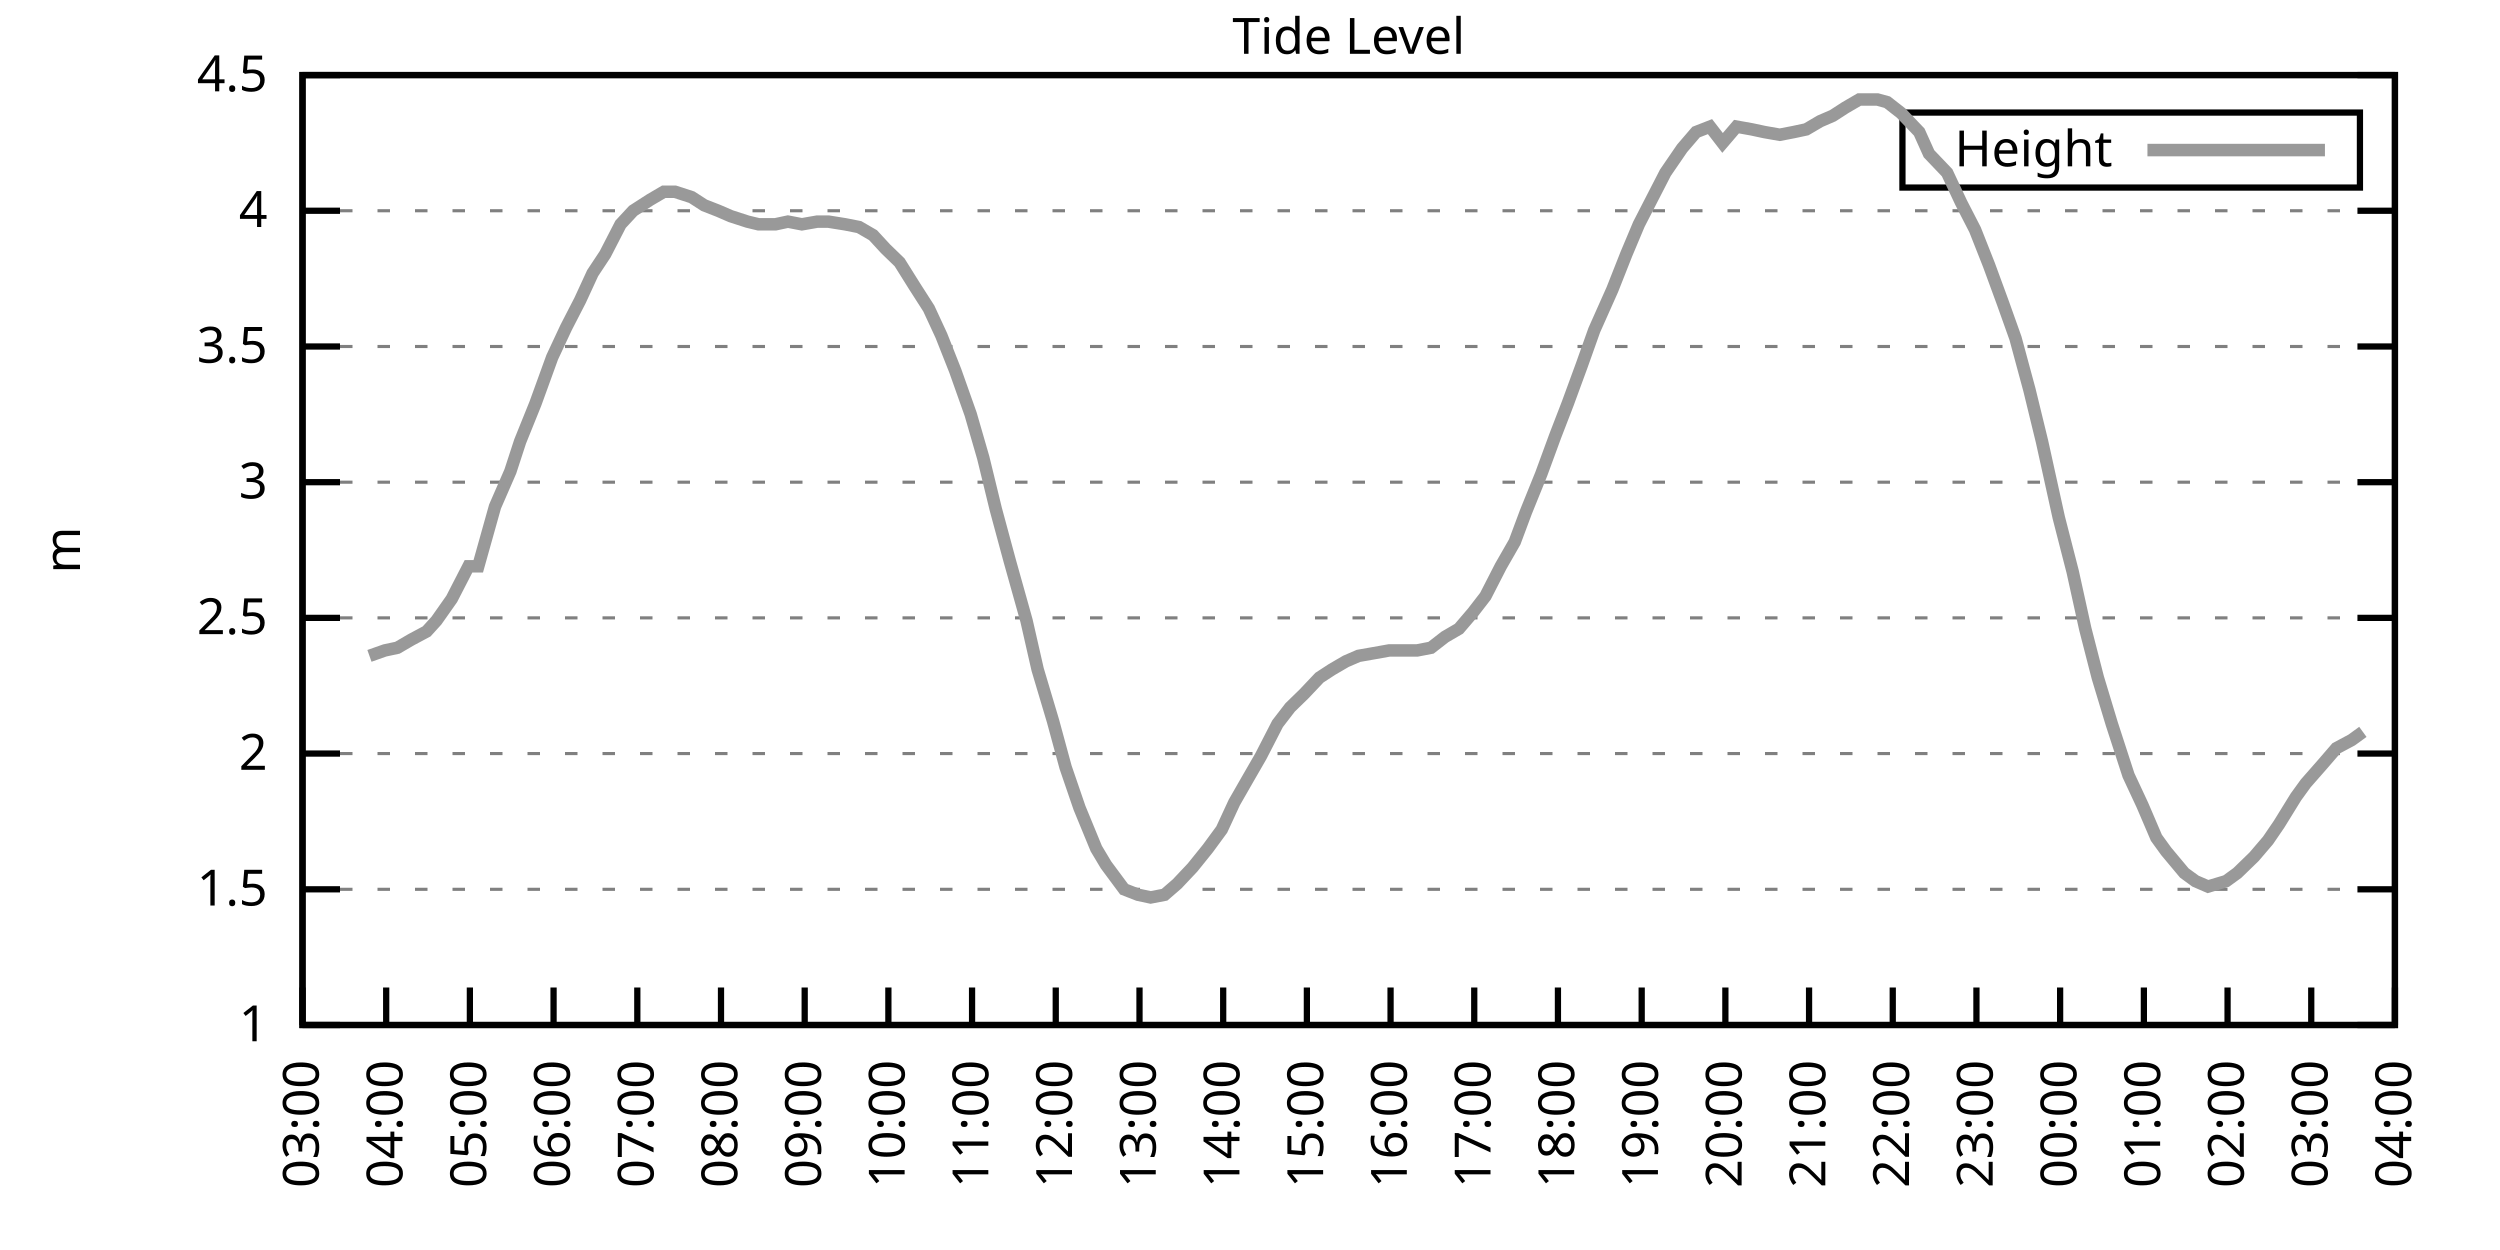
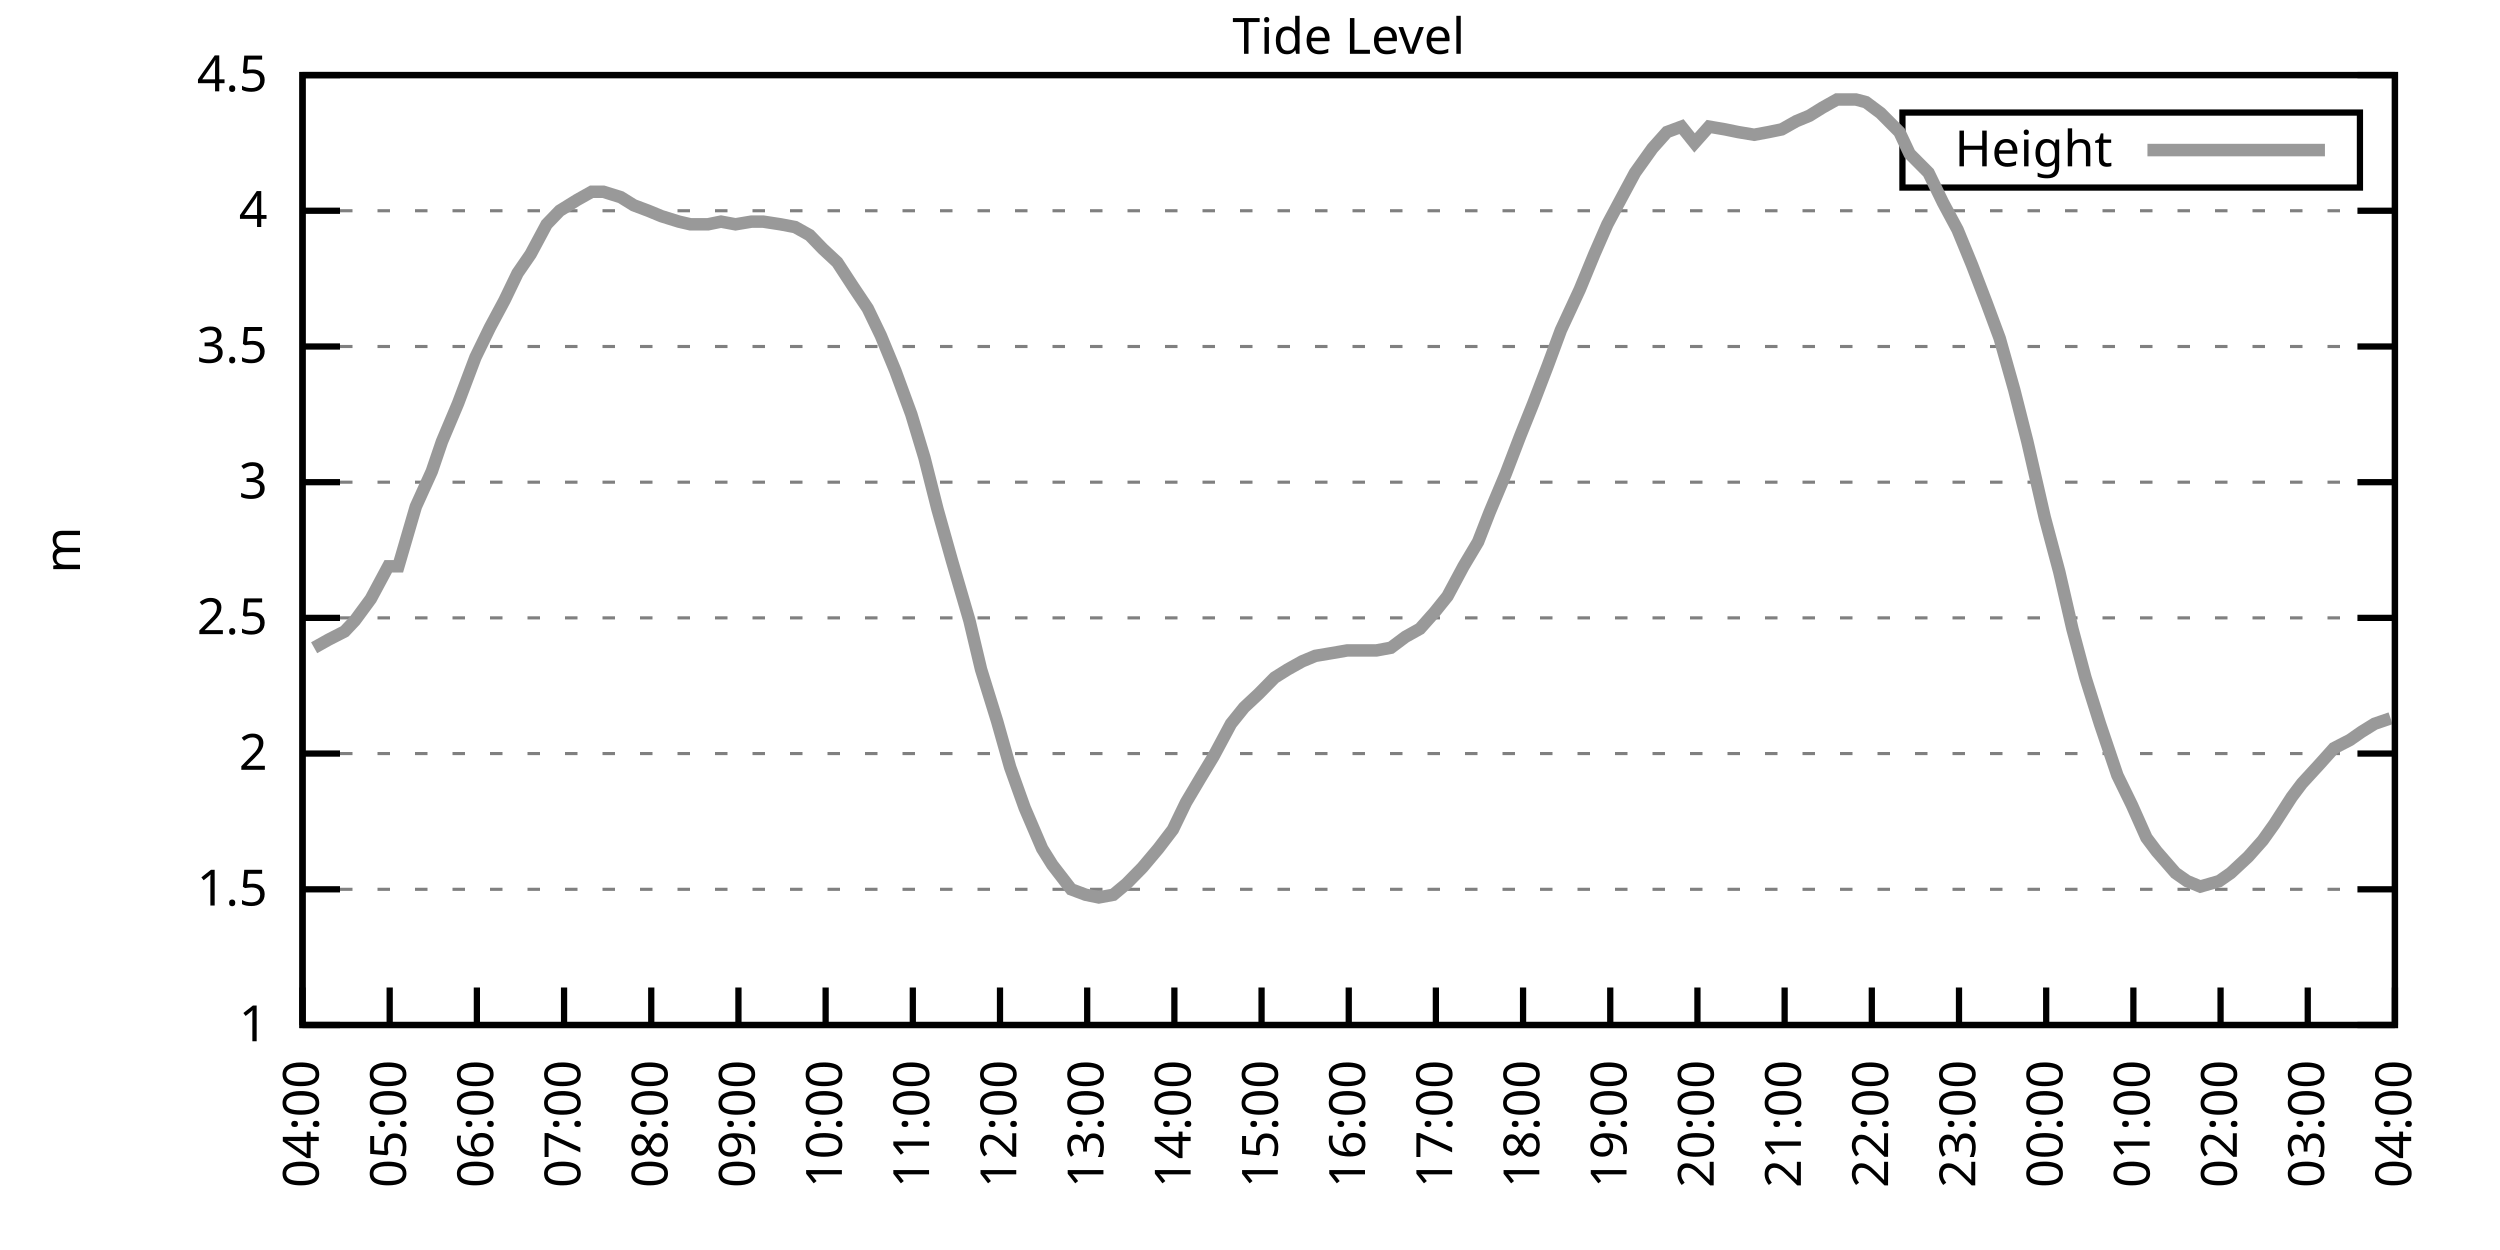
<svg xmlns="http://www.w3.org/2000/svg" xmlns:xlink="http://www.w3.org/1999/xlink" width="400" height="200" viewBox="0 0 400 200">
  <g id="gnuplot_canvas">
    <rect x="0" y="0" width="400" height="200" fill="none" />
    <defs>
      <circle id="gpDot" r="0.5" stroke-width="0.5" stroke="currentColor" />
      <path id="gpPt0" stroke-width="0.333" stroke="currentColor" d="M-1,0 h2 M0,-1 v2" />
      <path id="gpPt1" stroke-width="0.333" stroke="currentColor" d="M-1,-1 L1,1 M1,-1 L-1,1" />
      <path id="gpPt2" stroke-width="0.333" stroke="currentColor" d="M-1,0 L1,0 M0,-1 L0,1 M-1,-1 L1,1 M-1,1 L1,-1" />
      <rect id="gpPt3" stroke-width="0.333" stroke="currentColor" x="-1" y="-1" width="2" height="2" />
      <rect id="gpPt4" stroke-width="0.333" stroke="currentColor" fill="currentColor" x="-1" y="-1" width="2" height="2" />
      <circle id="gpPt5" stroke-width="0.333" stroke="currentColor" cx="0" cy="0" r="1" />
      <use xlink:href="#gpPt5" id="gpPt6" fill="currentColor" stroke="none" />
      <path id="gpPt7" stroke-width="0.333" stroke="currentColor" d="M0,-1.33 L-1.33,0.67 L1.33,0.67 z" />
      <use xlink:href="#gpPt7" id="gpPt8" fill="currentColor" stroke="none" />
      <use xlink:href="#gpPt7" id="gpPt9" stroke="currentColor" transform="rotate(180)" />
      <use xlink:href="#gpPt9" id="gpPt10" fill="currentColor" stroke="none" />
      <use xlink:href="#gpPt3" id="gpPt11" stroke="currentColor" transform="rotate(45)" />
      <use xlink:href="#gpPt11" id="gpPt12" fill="currentColor" stroke="none" />
      <path id="gpPt13" stroke-width="0.333" stroke="currentColor" d="M0,1.330 L1.265,0.411 L0.782,-1.067 L-0.782,-1.076 L-1.265,0.411 z" />
      <use xlink:href="#gpPt13" id="gpPt14" fill="currentColor" stroke="none" />
      <filter id="textbox" filterUnits="objectBoundingBox" x="0" y="0" height="1" width="1">
        <feFlood flood-color="white" flood-opacity="1" result="bgnd" />
        <feComposite in="SourceGraphic" in2="bgnd" operator="atop" />
      </filter>
      <filter id="greybox" filterUnits="objectBoundingBox" x="0" y="0" height="1" width="1">
        <feFlood flood-color="lightgrey" flood-opacity="1" result="grey" />
        <feComposite in="SourceGraphic" in2="grey" operator="atop" />
      </filter>
    </defs>
    <g fill="none" color="white" stroke="currentColor" stroke-width="1.00" stroke-linecap="butt" stroke-linejoin="miter">
</g>
    <g fill="none" color="black" stroke="currentColor" stroke-width="1.00" stroke-linecap="butt" stroke-linejoin="miter">
      <g stroke="none" shape-rendering="crispEdges">
        <polygon fill="rgb(255, 255, 255)" points="48.40,164.00 383.18,164.00 383.18,12.02 48.40,12.02 " />
      </g>
    </g>
    <g fill="none" color="black" stroke="currentColor" stroke-width="1.00" stroke-linecap="butt" stroke-linejoin="miter">
</g>
    <g fill="none" color="black" stroke="black" stroke-width="0.50" stroke-linecap="butt" stroke-linejoin="miter">
</g>
    <g fill="none" color="gray" stroke="currentColor" stroke-width="0.50" stroke-linecap="butt" stroke-linejoin="miter">
      <path stroke="gray" stroke-dasharray="2,4" class="gridline" d="M48.40,164.00 L383.19,164.00  " />
    </g>
    <g fill="none" color="gray" stroke="gray" stroke-width="1.00" stroke-linecap="butt" stroke-linejoin="miter">
</g>
    <g fill="none" color="black" stroke="currentColor" stroke-width="1.00" stroke-linecap="butt" stroke-linejoin="miter">
      <path stroke="black" d="M48.40,164.00 L54.40,164.00 M383.19,164.00 L377.19,164.00  " />
      <g transform="translate(42.80,166.60)" stroke="none" fill="black" font-family="Sans" font-size="8.00" text-anchor="end">
        <text>
          <tspan font-family="Sans"> 1</tspan>
        </text>
      </g>
    </g>
    <g fill="none" color="black" stroke="currentColor" stroke-width="1.00" stroke-linecap="butt" stroke-linejoin="miter">
</g>
    <g fill="none" color="black" stroke="black" stroke-width="0.50" stroke-linecap="butt" stroke-linejoin="miter">
</g>
    <g fill="none" color="gray" stroke="currentColor" stroke-width="0.50" stroke-linecap="butt" stroke-linejoin="miter">
      <path stroke="gray" stroke-dasharray="2,4" class="gridline" d="M48.40,142.29 L383.19,142.29  " />
    </g>
    <g fill="none" color="gray" stroke="gray" stroke-width="1.00" stroke-linecap="butt" stroke-linejoin="miter">
</g>
    <g fill="none" color="black" stroke="currentColor" stroke-width="1.00" stroke-linecap="butt" stroke-linejoin="miter">
      <path stroke="black" d="M48.40,142.29 L54.40,142.29 M383.19,142.29 L377.19,142.29  " />
      <g transform="translate(42.80,144.89)" stroke="none" fill="black" font-family="Sans" font-size="8.00" text-anchor="end">
        <text>
          <tspan font-family="Sans"> 1.5</tspan>
        </text>
      </g>
    </g>
    <g fill="none" color="black" stroke="currentColor" stroke-width="1.00" stroke-linecap="butt" stroke-linejoin="miter">
</g>
    <g fill="none" color="black" stroke="black" stroke-width="0.50" stroke-linecap="butt" stroke-linejoin="miter">
</g>
    <g fill="none" color="gray" stroke="currentColor" stroke-width="0.50" stroke-linecap="butt" stroke-linejoin="miter">
      <path stroke="gray" stroke-dasharray="2,4" class="gridline" d="M48.40,120.57 L383.19,120.57  " />
    </g>
    <g fill="none" color="gray" stroke="gray" stroke-width="1.00" stroke-linecap="butt" stroke-linejoin="miter">
</g>
    <g fill="none" color="black" stroke="currentColor" stroke-width="1.00" stroke-linecap="butt" stroke-linejoin="miter">
      <path stroke="black" d="M48.40,120.57 L54.40,120.57 M383.19,120.57 L377.19,120.57  " />
      <g transform="translate(42.80,123.17)" stroke="none" fill="black" font-family="Sans" font-size="8.00" text-anchor="end">
        <text>
          <tspan font-family="Sans"> 2</tspan>
        </text>
      </g>
    </g>
    <g fill="none" color="black" stroke="currentColor" stroke-width="1.00" stroke-linecap="butt" stroke-linejoin="miter">
</g>
    <g fill="none" color="black" stroke="black" stroke-width="0.50" stroke-linecap="butt" stroke-linejoin="miter">
</g>
    <g fill="none" color="gray" stroke="currentColor" stroke-width="0.50" stroke-linecap="butt" stroke-linejoin="miter">
      <path stroke="gray" stroke-dasharray="2,4" class="gridline" d="M48.40,98.86 L383.19,98.86  " />
    </g>
    <g fill="none" color="gray" stroke="gray" stroke-width="1.00" stroke-linecap="butt" stroke-linejoin="miter">
</g>
    <g fill="none" color="black" stroke="currentColor" stroke-width="1.00" stroke-linecap="butt" stroke-linejoin="miter">
      <path stroke="black" d="M48.40,98.86 L54.40,98.86 M383.19,98.86 L377.19,98.86  " />
      <g transform="translate(42.80,101.46)" stroke="none" fill="black" font-family="Sans" font-size="8.00" text-anchor="end">
        <text>
          <tspan font-family="Sans"> 2.5</tspan>
        </text>
      </g>
    </g>
    <g fill="none" color="black" stroke="currentColor" stroke-width="1.00" stroke-linecap="butt" stroke-linejoin="miter">
</g>
    <g fill="none" color="black" stroke="black" stroke-width="0.50" stroke-linecap="butt" stroke-linejoin="miter">
</g>
    <g fill="none" color="gray" stroke="currentColor" stroke-width="0.50" stroke-linecap="butt" stroke-linejoin="miter">
      <path stroke="gray" stroke-dasharray="2,4" class="gridline" d="M48.40,77.15 L383.19,77.15  " />
    </g>
    <g fill="none" color="gray" stroke="gray" stroke-width="1.00" stroke-linecap="butt" stroke-linejoin="miter">
</g>
    <g fill="none" color="black" stroke="currentColor" stroke-width="1.00" stroke-linecap="butt" stroke-linejoin="miter">
      <path stroke="black" d="M48.40,77.15 L54.40,77.15 M383.19,77.15 L377.19,77.15  " />
      <g transform="translate(42.80,79.75)" stroke="none" fill="black" font-family="Sans" font-size="8.00" text-anchor="end">
        <text>
          <tspan font-family="Sans"> 3</tspan>
        </text>
      </g>
    </g>
    <g fill="none" color="black" stroke="currentColor" stroke-width="1.00" stroke-linecap="butt" stroke-linejoin="miter">
</g>
    <g fill="none" color="black" stroke="black" stroke-width="0.50" stroke-linecap="butt" stroke-linejoin="miter">
</g>
    <g fill="none" color="gray" stroke="currentColor" stroke-width="0.50" stroke-linecap="butt" stroke-linejoin="miter">
      <path stroke="gray" stroke-dasharray="2,4" class="gridline" d="M48.40,55.44 L383.19,55.44  " />
    </g>
    <g fill="none" color="gray" stroke="gray" stroke-width="1.00" stroke-linecap="butt" stroke-linejoin="miter">
</g>
    <g fill="none" color="black" stroke="currentColor" stroke-width="1.00" stroke-linecap="butt" stroke-linejoin="miter">
      <path stroke="black" d="M48.40,55.44 L54.40,55.44 M383.19,55.44 L377.19,55.44  " />
      <g transform="translate(42.80,58.04)" stroke="none" fill="black" font-family="Sans" font-size="8.00" text-anchor="end">
        <text>
          <tspan font-family="Sans"> 3.5</tspan>
        </text>
      </g>
    </g>
    <g fill="none" color="black" stroke="currentColor" stroke-width="1.00" stroke-linecap="butt" stroke-linejoin="miter">
</g>
    <g fill="none" color="black" stroke="black" stroke-width="0.50" stroke-linecap="butt" stroke-linejoin="miter">
</g>
    <g fill="none" color="gray" stroke="currentColor" stroke-width="0.50" stroke-linecap="butt" stroke-linejoin="miter">
      <path stroke="gray" stroke-dasharray="2,4" class="gridline" d="M48.40,33.72 L383.19,33.72  " />
    </g>
    <g fill="none" color="gray" stroke="gray" stroke-width="1.00" stroke-linecap="butt" stroke-linejoin="miter">
</g>
    <g fill="none" color="black" stroke="currentColor" stroke-width="1.00" stroke-linecap="butt" stroke-linejoin="miter">
      <path stroke="black" d="M48.40,33.72 L54.40,33.72 M383.19,33.72 L377.19,33.72  " />
      <g transform="translate(42.80,36.32)" stroke="none" fill="black" font-family="Sans" font-size="8.00" text-anchor="end">
        <text>
          <tspan font-family="Sans"> 4</tspan>
        </text>
      </g>
    </g>
    <g fill="none" color="black" stroke="currentColor" stroke-width="1.00" stroke-linecap="butt" stroke-linejoin="miter">
</g>
    <g fill="none" color="black" stroke="black" stroke-width="0.50" stroke-linecap="butt" stroke-linejoin="miter">
</g>
    <g fill="none" color="gray" stroke="currentColor" stroke-width="0.50" stroke-linecap="butt" stroke-linejoin="miter">
      <path stroke="gray" stroke-dasharray="2,4" class="gridline" d="M48.40,12.01 L383.19,12.01  " />
    </g>
    <g fill="none" color="gray" stroke="gray" stroke-width="1.00" stroke-linecap="butt" stroke-linejoin="miter">
</g>
    <g fill="none" color="black" stroke="currentColor" stroke-width="1.00" stroke-linecap="butt" stroke-linejoin="miter">
      <path stroke="black" d="M48.40,12.01 L54.40,12.01 M383.19,12.01 L377.19,12.01  " />
      <g transform="translate(42.80,14.61)" stroke="none" fill="black" font-family="Sans" font-size="8.00" text-anchor="end">
        <text>
          <tspan font-family="Sans"> 4.5</tspan>
        </text>
      </g>
    </g>
    <g fill="none" color="black" stroke="currentColor" stroke-width="1.00" stroke-linecap="butt" stroke-linejoin="miter">
      <path stroke="black" d="M48.40,164.00 L48.40,158.00  " />
      <g transform="translate(51.00,169.60) rotate(270.00)" stroke="none" fill="black" font-family="Sans" font-size="8.00" text-anchor="end">
        <text>
-           <tspan font-family="Sans">03:00</tspan>
-         </text>
-       </g>
-     </g>
-     <g fill="none" color="black" stroke="currentColor" stroke-width="1.00" stroke-linecap="butt" stroke-linejoin="miter">
-       <path stroke="black" d="M61.79,164.00 L61.79,158.00  " />
-       <g transform="translate(64.39,169.60) rotate(270.00)" stroke="none" fill="black" font-family="Sans" font-size="8.00" text-anchor="end">
-         <text>
          <tspan font-family="Sans">04:00</tspan>
        </text>
      </g>
    </g>
    <g fill="none" color="black" stroke="currentColor" stroke-width="1.00" stroke-linecap="butt" stroke-linejoin="miter">
-       <path stroke="black" d="M75.18,164.00 L75.18,158.00  " />
-       <g transform="translate(77.78,169.60) rotate(270.00)" stroke="none" fill="black" font-family="Sans" font-size="8.00" text-anchor="end">
+       <path stroke="black" d="M62.35,164.00 L62.35,158.00  " />
+       <g transform="translate(64.95,169.60) rotate(270.00)" stroke="none" fill="black" font-family="Sans" font-size="8.00" text-anchor="end">
        <text>
          <tspan font-family="Sans">05:00</tspan>
        </text>
      </g>
    </g>
    <g fill="none" color="black" stroke="currentColor" stroke-width="1.00" stroke-linecap="butt" stroke-linejoin="miter">
-       <path stroke="black" d="M88.57,164.00 L88.57,158.00  " />
-       <g transform="translate(91.17,169.60) rotate(270.00)" stroke="none" fill="black" font-family="Sans" font-size="8.00" text-anchor="end">
+       <path stroke="black" d="M76.30,164.00 L76.30,158.00  " />
+       <g transform="translate(78.90,169.60) rotate(270.00)" stroke="none" fill="black" font-family="Sans" font-size="8.00" text-anchor="end">
        <text>
          <tspan font-family="Sans">06:00</tspan>
        </text>
      </g>
    </g>
    <g fill="none" color="black" stroke="currentColor" stroke-width="1.00" stroke-linecap="butt" stroke-linejoin="miter">
-       <path stroke="black" d="M101.97,164.00 L101.97,158.00  " />
-       <g transform="translate(104.57,169.60) rotate(270.00)" stroke="none" fill="black" font-family="Sans" font-size="8.00" text-anchor="end">
+       <path stroke="black" d="M90.25,164.00 L90.25,158.00  " />
+       <g transform="translate(92.85,169.60) rotate(270.00)" stroke="none" fill="black" font-family="Sans" font-size="8.00" text-anchor="end">
        <text>
          <tspan font-family="Sans">07:00</tspan>
        </text>
      </g>
    </g>
    <g fill="none" color="black" stroke="currentColor" stroke-width="1.00" stroke-linecap="butt" stroke-linejoin="miter">
-       <path stroke="black" d="M115.36,164.00 L115.36,158.00  " />
-       <g transform="translate(117.96,169.60) rotate(270.00)" stroke="none" fill="black" font-family="Sans" font-size="8.00" text-anchor="end">
+       <path stroke="black" d="M104.20,164.00 L104.20,158.00  " />
+       <g transform="translate(106.80,169.60) rotate(270.00)" stroke="none" fill="black" font-family="Sans" font-size="8.00" text-anchor="end">
        <text>
          <tspan font-family="Sans">08:00</tspan>
        </text>
      </g>
    </g>
    <g fill="none" color="black" stroke="currentColor" stroke-width="1.00" stroke-linecap="butt" stroke-linejoin="miter">
-       <path stroke="black" d="M128.75,164.00 L128.75,158.00  " />
-       <g transform="translate(131.35,169.60) rotate(270.00)" stroke="none" fill="black" font-family="Sans" font-size="8.00" text-anchor="end">
+       <path stroke="black" d="M118.15,164.00 L118.15,158.00  " />
+       <g transform="translate(120.75,169.60) rotate(270.00)" stroke="none" fill="black" font-family="Sans" font-size="8.00" text-anchor="end">
        <text>
          <tspan font-family="Sans">09:00</tspan>
        </text>
      </g>
    </g>
    <g fill="none" color="black" stroke="currentColor" stroke-width="1.00" stroke-linecap="butt" stroke-linejoin="miter">
-       <path stroke="black" d="M142.14,164.00 L142.14,158.00  " />
-       <g transform="translate(144.74,169.60) rotate(270.00)" stroke="none" fill="black" font-family="Sans" font-size="8.00" text-anchor="end">
+       <path stroke="black" d="M132.10,164.00 L132.10,158.00  " />
+       <g transform="translate(134.70,169.60) rotate(270.00)" stroke="none" fill="black" font-family="Sans" font-size="8.00" text-anchor="end">
        <text>
          <tspan font-family="Sans">10:00</tspan>
        </text>
      </g>
    </g>
    <g fill="none" color="black" stroke="currentColor" stroke-width="1.00" stroke-linecap="butt" stroke-linejoin="miter">
-       <path stroke="black" d="M155.53,164.00 L155.53,158.00  " />
-       <g transform="translate(158.13,169.60) rotate(270.00)" stroke="none" fill="black" font-family="Sans" font-size="8.00" text-anchor="end">
+       <path stroke="black" d="M146.05,164.00 L146.05,158.00  " />
+       <g transform="translate(148.65,169.60) rotate(270.00)" stroke="none" fill="black" font-family="Sans" font-size="8.00" text-anchor="end">
        <text>
          <tspan font-family="Sans">11:00</tspan>
        </text>
      </g>
    </g>
    <g fill="none" color="black" stroke="currentColor" stroke-width="1.00" stroke-linecap="butt" stroke-linejoin="miter">
-       <path stroke="black" d="M168.92,164.00 L168.92,158.00  " />
-       <g transform="translate(171.52,169.60) rotate(270.00)" stroke="none" fill="black" font-family="Sans" font-size="8.00" text-anchor="end">
+       <path stroke="black" d="M160.00,164.00 L160.00,158.00  " />
+       <g transform="translate(162.60,169.60) rotate(270.00)" stroke="none" fill="black" font-family="Sans" font-size="8.00" text-anchor="end">
        <text>
          <tspan font-family="Sans">12:00</tspan>
        </text>
      </g>
    </g>
    <g fill="none" color="black" stroke="currentColor" stroke-width="1.00" stroke-linecap="butt" stroke-linejoin="miter">
-       <path stroke="black" d="M182.32,164.00 L182.32,158.00  " />
-       <g transform="translate(184.92,169.60) rotate(270.00)" stroke="none" fill="black" font-family="Sans" font-size="8.00" text-anchor="end">
+       <path stroke="black" d="M173.95,164.00 L173.95,158.00  " />
+       <g transform="translate(176.55,169.60) rotate(270.00)" stroke="none" fill="black" font-family="Sans" font-size="8.00" text-anchor="end">
        <text>
          <tspan font-family="Sans">13:00</tspan>
        </text>
      </g>
    </g>
    <g fill="none" color="black" stroke="currentColor" stroke-width="1.00" stroke-linecap="butt" stroke-linejoin="miter">
-       <path stroke="black" d="M195.71,164.00 L195.71,158.00  " />
-       <g transform="translate(198.31,169.60) rotate(270.00)" stroke="none" fill="black" font-family="Sans" font-size="8.00" text-anchor="end">
+       <path stroke="black" d="M187.90,164.00 L187.90,158.00  " />
+       <g transform="translate(190.50,169.60) rotate(270.00)" stroke="none" fill="black" font-family="Sans" font-size="8.00" text-anchor="end">
        <text>
          <tspan font-family="Sans">14:00</tspan>
        </text>
      </g>
    </g>
    <g fill="none" color="black" stroke="currentColor" stroke-width="1.00" stroke-linecap="butt" stroke-linejoin="miter">
-       <path stroke="black" d="M209.10,164.00 L209.10,158.00  " />
-       <g transform="translate(211.70,169.60) rotate(270.00)" stroke="none" fill="black" font-family="Sans" font-size="8.00" text-anchor="end">
+       <path stroke="black" d="M201.85,164.00 L201.85,158.00  " />
+       <g transform="translate(204.45,169.60) rotate(270.00)" stroke="none" fill="black" font-family="Sans" font-size="8.00" text-anchor="end">
        <text>
          <tspan font-family="Sans">15:00</tspan>
        </text>
      </g>
    </g>
    <g fill="none" color="black" stroke="currentColor" stroke-width="1.00" stroke-linecap="butt" stroke-linejoin="miter">
-       <path stroke="black" d="M222.49,164.00 L222.49,158.00  " />
-       <g transform="translate(225.09,169.60) rotate(270.00)" stroke="none" fill="black" font-family="Sans" font-size="8.00" text-anchor="end">
+       <path stroke="black" d="M215.80,164.00 L215.80,158.00  " />
+       <g transform="translate(218.40,169.60) rotate(270.00)" stroke="none" fill="black" font-family="Sans" font-size="8.00" text-anchor="end">
        <text>
          <tspan font-family="Sans">16:00</tspan>
        </text>
      </g>
    </g>
    <g fill="none" color="black" stroke="currentColor" stroke-width="1.00" stroke-linecap="butt" stroke-linejoin="miter">
-       <path stroke="black" d="M235.88,164.00 L235.88,158.00  " />
-       <g transform="translate(238.48,169.60) rotate(270.00)" stroke="none" fill="black" font-family="Sans" font-size="8.00" text-anchor="end">
+       <path stroke="black" d="M229.74,164.00 L229.74,158.00  " />
+       <g transform="translate(232.34,169.60) rotate(270.00)" stroke="none" fill="black" font-family="Sans" font-size="8.00" text-anchor="end">
        <text>
          <tspan font-family="Sans">17:00</tspan>
        </text>
      </g>
    </g>
    <g fill="none" color="black" stroke="currentColor" stroke-width="1.00" stroke-linecap="butt" stroke-linejoin="miter">
-       <path stroke="black" d="M249.27,164.00 L249.27,158.00  " />
-       <g transform="translate(251.87,169.60) rotate(270.00)" stroke="none" fill="black" font-family="Sans" font-size="8.00" text-anchor="end">
+       <path stroke="black" d="M243.69,164.00 L243.69,158.00  " />
+       <g transform="translate(246.29,169.60) rotate(270.00)" stroke="none" fill="black" font-family="Sans" font-size="8.00" text-anchor="end">
        <text>
          <tspan font-family="Sans">18:00</tspan>
        </text>
      </g>
    </g>
    <g fill="none" color="black" stroke="currentColor" stroke-width="1.00" stroke-linecap="butt" stroke-linejoin="miter">
-       <path stroke="black" d="M262.67,164.00 L262.67,158.00  " />
-       <g transform="translate(265.27,169.60) rotate(270.00)" stroke="none" fill="black" font-family="Sans" font-size="8.00" text-anchor="end">
+       <path stroke="black" d="M257.64,164.00 L257.64,158.00  " />
+       <g transform="translate(260.24,169.60) rotate(270.00)" stroke="none" fill="black" font-family="Sans" font-size="8.00" text-anchor="end">
        <text>
          <tspan font-family="Sans">19:00</tspan>
        </text>
      </g>
    </g>
    <g fill="none" color="black" stroke="currentColor" stroke-width="1.00" stroke-linecap="butt" stroke-linejoin="miter">
-       <path stroke="black" d="M276.06,164.00 L276.06,158.00  " />
-       <g transform="translate(278.66,169.60) rotate(270.00)" stroke="none" fill="black" font-family="Sans" font-size="8.00" text-anchor="end">
+       <path stroke="black" d="M271.59,164.00 L271.59,158.00  " />
+       <g transform="translate(274.19,169.60) rotate(270.00)" stroke="none" fill="black" font-family="Sans" font-size="8.00" text-anchor="end">
        <text>
          <tspan font-family="Sans">20:00</tspan>
        </text>
      </g>
    </g>
    <g fill="none" color="black" stroke="currentColor" stroke-width="1.00" stroke-linecap="butt" stroke-linejoin="miter">
-       <path stroke="black" d="M289.45,164.00 L289.45,158.00  " />
-       <g transform="translate(292.05,169.60) rotate(270.00)" stroke="none" fill="black" font-family="Sans" font-size="8.00" text-anchor="end">
+       <path stroke="black" d="M285.54,164.00 L285.54,158.00  " />
+       <g transform="translate(288.14,169.60) rotate(270.00)" stroke="none" fill="black" font-family="Sans" font-size="8.00" text-anchor="end">
        <text>
          <tspan font-family="Sans">21:00</tspan>
        </text>
      </g>
    </g>
    <g fill="none" color="black" stroke="currentColor" stroke-width="1.00" stroke-linecap="butt" stroke-linejoin="miter">
-       <path stroke="black" d="M302.84,164.00 L302.84,158.00  " />
-       <g transform="translate(305.44,169.60) rotate(270.00)" stroke="none" fill="black" font-family="Sans" font-size="8.00" text-anchor="end">
+       <path stroke="black" d="M299.49,164.00 L299.49,158.00  " />
+       <g transform="translate(302.09,169.60) rotate(270.00)" stroke="none" fill="black" font-family="Sans" font-size="8.00" text-anchor="end">
        <text>
          <tspan font-family="Sans">22:00</tspan>
        </text>
      </g>
    </g>
    <g fill="none" color="black" stroke="currentColor" stroke-width="1.00" stroke-linecap="butt" stroke-linejoin="miter">
-       <path stroke="black" d="M316.23,164.00 L316.23,158.00  " />
-       <g transform="translate(318.83,169.60) rotate(270.00)" stroke="none" fill="black" font-family="Sans" font-size="8.00" text-anchor="end">
+       <path stroke="black" d="M313.44,164.00 L313.44,158.00  " />
+       <g transform="translate(316.04,169.60) rotate(270.00)" stroke="none" fill="black" font-family="Sans" font-size="8.00" text-anchor="end">
        <text>
          <tspan font-family="Sans">23:00</tspan>
        </text>
      </g>
    </g>
    <g fill="none" color="black" stroke="currentColor" stroke-width="1.00" stroke-linecap="butt" stroke-linejoin="miter">
-       <path stroke="black" d="M329.62,164.00 L329.62,158.00  " />
-       <g transform="translate(332.22,169.60) rotate(270.00)" stroke="none" fill="black" font-family="Sans" font-size="8.00" text-anchor="end">
+       <path stroke="black" d="M327.39,164.00 L327.39,158.00  " />
+       <g transform="translate(329.99,169.60) rotate(270.00)" stroke="none" fill="black" font-family="Sans" font-size="8.00" text-anchor="end">
        <text>
          <tspan font-family="Sans">00:00</tspan>
        </text>
      </g>
    </g>
    <g fill="none" color="black" stroke="currentColor" stroke-width="1.00" stroke-linecap="butt" stroke-linejoin="miter">
-       <path stroke="black" d="M343.02,164.00 L343.02,158.00  " />
-       <g transform="translate(345.62,169.60) rotate(270.00)" stroke="none" fill="black" font-family="Sans" font-size="8.00" text-anchor="end">
+       <path stroke="black" d="M341.34,164.00 L341.34,158.00  " />
+       <g transform="translate(343.94,169.60) rotate(270.00)" stroke="none" fill="black" font-family="Sans" font-size="8.00" text-anchor="end">
        <text>
          <tspan font-family="Sans">01:00</tspan>
        </text>
      </g>
    </g>
    <g fill="none" color="black" stroke="currentColor" stroke-width="1.00" stroke-linecap="butt" stroke-linejoin="miter">
-       <path stroke="black" d="M356.41,164.00 L356.41,158.00  " />
-       <g transform="translate(359.01,169.60) rotate(270.00)" stroke="none" fill="black" font-family="Sans" font-size="8.00" text-anchor="end">
+       <path stroke="black" d="M355.29,164.00 L355.29,158.00  " />
+       <g transform="translate(357.89,169.60) rotate(270.00)" stroke="none" fill="black" font-family="Sans" font-size="8.00" text-anchor="end">
        <text>
          <tspan font-family="Sans">02:00</tspan>
        </text>
      </g>
    </g>
    <g fill="none" color="black" stroke="currentColor" stroke-width="1.00" stroke-linecap="butt" stroke-linejoin="miter">
-       <path stroke="black" d="M369.80,164.00 L369.80,158.00  " />
-       <g transform="translate(372.40,169.60) rotate(270.00)" stroke="none" fill="black" font-family="Sans" font-size="8.00" text-anchor="end">
+       <path stroke="black" d="M369.24,164.00 L369.24,158.00  " />
+       <g transform="translate(371.84,169.60) rotate(270.00)" stroke="none" fill="black" font-family="Sans" font-size="8.00" text-anchor="end">
        <text>
          <tspan font-family="Sans">03:00</tspan>
        </text>
      </g>
    </g>
    <g fill="none" color="black" stroke="currentColor" stroke-width="1.00" stroke-linecap="butt" stroke-linejoin="miter">
      <path stroke="black" d="M383.19,164.00 L383.19,158.00  " />
      <g transform="translate(385.79,169.60) rotate(270.00)" stroke="none" fill="black" font-family="Sans" font-size="8.00" text-anchor="end">
        <text>
          <tspan font-family="Sans">04:00</tspan>
        </text>
      </g>
    </g>
    <g fill="none" color="black" stroke="currentColor" stroke-width="1.00" stroke-linecap="butt" stroke-linejoin="miter">
</g>
    <g fill="none" color="black" stroke="currentColor" stroke-width="1.00" stroke-linecap="butt" stroke-linejoin="miter">
      <path stroke="black" d="M48.40,12.01 L48.40,164.00 L383.19,164.00 L383.19,12.01 L48.40,12.01 Z  " />
    </g>
    <g fill="none" color="black" stroke="currentColor" stroke-width="1.00" stroke-linecap="butt" stroke-linejoin="miter">
</g>
    <g fill="none" color="black" stroke="currentColor" stroke-width="1.00" stroke-linecap="butt" stroke-linejoin="miter">
      <path stroke="black" d="M304.39,30.01 L304.39,18.01 L377.59,18.01 L377.59,30.01 L304.39,30.01 Z  " />
    </g>
    <g id="Tide_level_plot_1">
      <g fill="none" color="white" stroke="black" stroke-width="2.00" stroke-linecap="butt" stroke-linejoin="miter">
</g>
      <g fill="none" color="black" stroke="currentColor" stroke-width="2.00" stroke-linecap="butt" stroke-linejoin="miter">
        <g transform="translate(337.99,26.61)" stroke="none" fill="black" font-family="Sans" font-size="8.00" text-anchor="end">
          <text>
            <tspan font-family="Sans">Height</tspan>
          </text>
        </g>
      </g>
      <g fill="none" color="black" stroke="currentColor" stroke-width="2.00" stroke-linecap="butt" stroke-linejoin="miter">
-         <path stroke="rgb(153, 153, 153)" d="M343.59,24.01 L371.99,24.01 M59.11,104.94 L61.57,104.07 L63.58,103.64 L65.81,102.34 L68.26,101.03 L69.83,99.30   L72.28,95.82 L74.96,90.61 L76.52,90.61 L79.20,81.06 L81.66,75.41 L83.22,70.63 L85.67,64.56 L88.35,57.17   L90.58,52.40 L92.82,48.05 L94.82,43.71 L96.83,40.67 L99.29,35.89 L101.30,33.72 L103.98,31.99 L106.21,30.68   L107.99,30.68 L110.67,31.55 L112.68,32.85 L114.91,33.72 L116.92,34.59 L119.60,35.46 L121.38,35.89 L124.06,35.89   L126.07,35.46 L128.30,35.89 L130.76,35.46 L132.54,35.46 L135.22,35.89 L137.45,36.33 L139.69,37.63 L141.69,39.80   L143.93,41.97 L146.38,45.88 L148.61,49.36 L150.62,53.70 L152.85,59.34 L155.31,66.29 L157.32,73.24 L159.33,81.49   L161.56,89.74 L164.24,99.30 L166.02,107.11 L168.48,115.36 L170.49,122.75 L172.72,129.26 L175.40,135.77 L176.96,138.38   L179.86,142.29 L182.09,143.16 L184.10,143.59 L186.33,143.16 L188.34,141.42 L190.80,138.81 L193.25,135.77 L195.48,132.73   L197.49,128.39 L199.73,124.48 L201.73,121.01 L204.41,115.80 L206.42,113.19 L208.65,111.02 L211.11,108.42 L213.12,107.11   L215.35,105.81 L217.36,104.94 L219.81,104.51 L222.27,104.07 L224.50,104.07 L226.73,104.07 L228.96,103.64 L231.20,101.90   L233.43,100.60 L235.66,97.99 L237.67,95.39 L240.12,90.61 L242.36,86.70 L244.14,81.93 L246.60,75.85 L248.83,69.77   L250.84,64.56 L253.07,58.48 L255.08,52.83 L257.98,46.32 L260.21,40.67 L262.22,35.89 L264.45,31.55 L266.46,27.64   L269.14,23.73 L271.37,21.13 L273.60,20.26 L275.61,22.87 L277.84,20.26 L280.30,20.70 L282.31,21.13 L284.76,21.56   L286.99,21.13 L289.00,20.70 L291.23,19.39 L293.24,18.52 L295.25,17.22 L297.48,15.92 L300.39,15.92 L301.95,16.35   L304.18,18.09 L307.08,21.13 L308.64,24.60 L311.54,27.64 L313.78,32.42 L316.01,36.76 L318.24,42.41 L320.47,48.49   L322.48,54.13 L324.71,62.38 L326.72,70.63 L329.40,82.79 L331.63,91.48 L333.64,100.60 L335.65,108.42 L337.88,115.80   L340.56,124.05 L342.79,128.83 L345.02,134.04 L346.59,136.21 L349.49,139.68 L351.27,140.98 L353.28,141.85 L356.18,140.98   L357.97,139.68 L360.65,137.08 L362.88,134.47 L364.66,131.86 L367.34,127.52 L368.91,125.35 L371.58,122.31 L373.82,119.71   L376.27,118.40 L378.06,117.10  " />
+         <path stroke="rgb(153, 153, 153)" d="M343.59,24.01 L371.99,24.01 M50.26,103.64 L52.58,102.34 L55.14,101.03 L56.77,99.30 L59.33,95.82 L62.12,90.61   L63.74,90.61 L66.53,81.06 L69.09,75.41 L70.72,70.63 L73.28,64.56 L76.07,57.17 L78.39,52.40 L80.72,48.05   L82.81,43.71 L84.90,40.67 L87.46,35.89 L89.55,33.72 L92.34,31.99 L94.67,30.68 L96.53,30.68 L99.32,31.55   L101.41,32.85 L103.73,33.72 L105.83,34.59 L108.62,35.46 L110.48,35.89 L113.27,35.89 L115.36,35.46 L117.68,35.89   L120.24,35.46 L122.10,35.46 L124.89,35.89 L127.22,36.33 L129.54,37.63 L131.63,39.80 L133.96,41.97 L136.51,45.88   L138.84,49.36 L140.93,53.70 L143.26,59.34 L145.81,66.29 L147.91,73.24 L150.00,81.49 L152.32,89.74 L155.11,99.30   L156.97,107.11 L159.53,115.36 L161.62,122.75 L163.95,129.26 L166.74,135.77 L168.37,138.38 L171.39,142.29 L173.71,143.16   L175.81,143.59 L178.13,143.16 L180.22,141.42 L182.78,138.81 L185.34,135.77 L187.66,132.73 L189.76,128.39 L192.08,124.48   L194.17,121.01 L196.96,115.80 L199.06,113.19 L201.38,111.02 L203.94,108.42 L206.03,107.11 L208.36,105.81 L210.45,104.94   L213.01,104.51 L215.56,104.07 L217.89,104.07 L220.21,104.07 L222.54,103.64 L224.86,101.90 L227.19,100.60 L229.51,97.99   L231.60,95.39 L234.16,90.61 L236.49,86.70 L238.35,81.93 L240.90,75.85 L243.23,69.77 L245.32,64.56 L247.65,58.48   L249.74,52.83 L252.76,46.32 L255.09,40.67 L257.18,35.89 L259.50,31.55 L261.60,27.64 L264.39,23.73 L266.71,21.13   L269.04,20.26 L271.13,22.87 L273.45,20.26 L276.01,20.70 L278.10,21.13 L280.66,21.56 L282.99,21.13 L285.08,20.70   L287.40,19.39 L289.50,18.52 L291.59,17.22 L293.91,15.92 L296.94,15.92 L298.56,16.35 L300.89,18.09 L303.91,21.13   L305.54,24.60 L308.56,27.64 L310.88,32.42 L313.21,36.76 L315.53,42.41 L317.86,48.49 L319.95,54.13 L322.28,62.38   L324.37,70.63 L327.16,82.79 L329.48,91.48 L331.58,100.60 L333.67,108.42 L335.99,115.80 L338.78,124.05 L341.11,128.83   L343.43,134.04 L345.06,136.21 L348.08,139.68 L349.94,140.98 L352.04,141.85 L355.06,140.98 L356.92,139.68 L359.71,137.08   L362.03,134.47 L363.89,131.86 L366.68,127.52 L368.31,125.35 L371.10,122.31 L373.43,119.71 L375.98,118.40 L377.84,117.10   L379.94,115.80 L382.49,114.93  " />
      </g>
    </g>
    <g fill="none" color="black" stroke="currentColor" stroke-width="2.00" stroke-linecap="butt" stroke-linejoin="miter">
</g>
    <g fill="none" color="black" stroke="black" stroke-width="1.00" stroke-linecap="butt" stroke-linejoin="miter">
</g>
    <g fill="none" color="black" stroke="currentColor" stroke-width="1.00" stroke-linecap="butt" stroke-linejoin="miter">
      <path stroke="black" d="M48.40,12.01 L48.40,164.00 L383.19,164.00 L383.19,12.01 L48.40,12.01 Z  " />
      <g transform="translate(12.80,88.01) rotate(270.00)" stroke="none" fill="black" font-family="Sans" font-size="8.00" text-anchor="middle">
        <text>
          <tspan font-family="Sans">m</tspan>
        </text>
      </g>
    </g>
    <g fill="none" color="black" stroke="currentColor" stroke-width="1.00" stroke-linecap="butt" stroke-linejoin="miter">
</g>
    <g fill="none" color="black" stroke="currentColor" stroke-width="1.00" stroke-linecap="butt" stroke-linejoin="miter">
      <g transform="translate(215.79,8.61)" stroke="none" fill="black" font-family="Sans" font-size="8.00" text-anchor="middle">
        <text>
          <tspan font-family="Sans">Tide Level</tspan>
        </text>
      </g>
    </g>
    <g fill="none" color="black" stroke="currentColor" stroke-width="1.00" stroke-linecap="butt" stroke-linejoin="miter">
</g>
  </g>
</svg>
